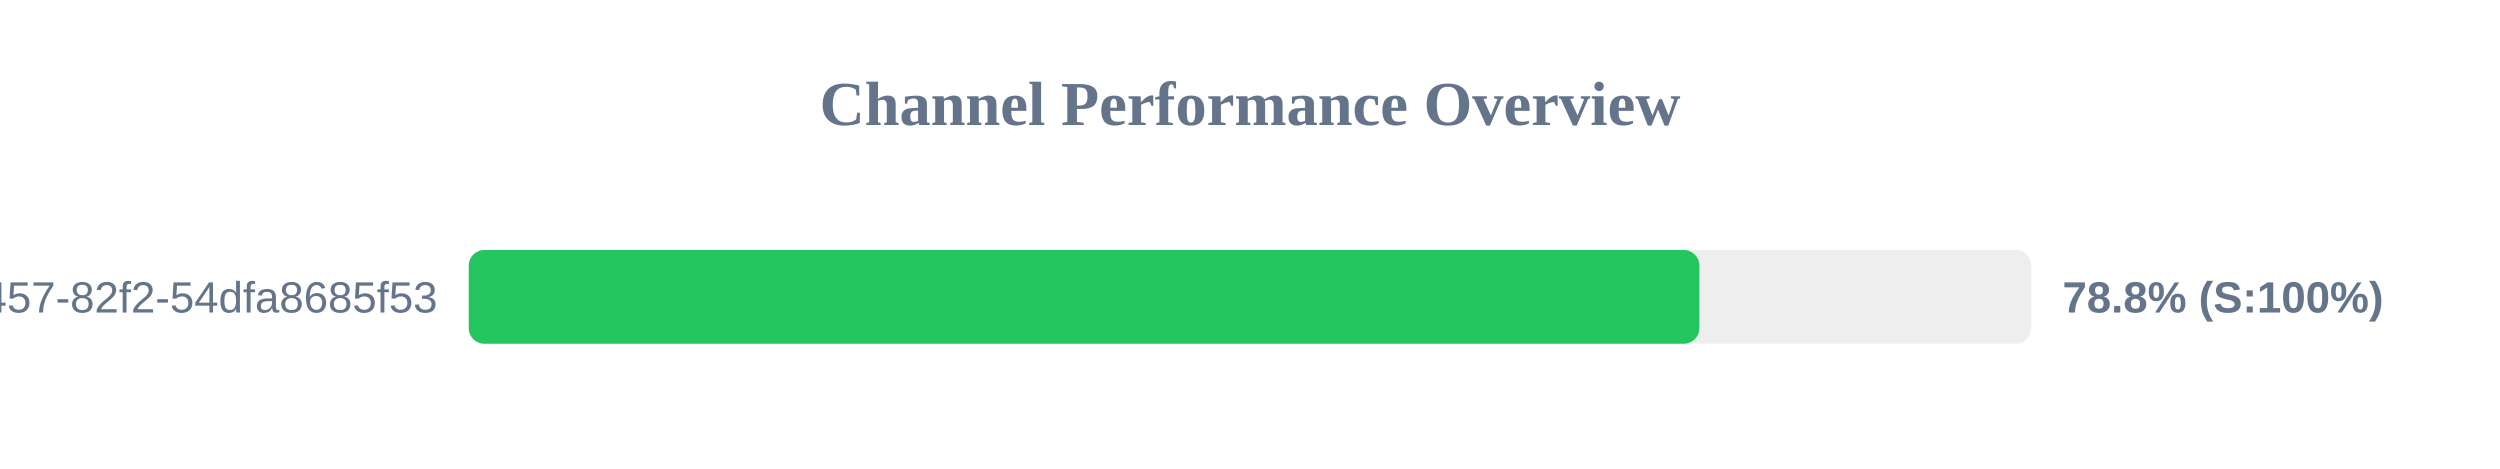
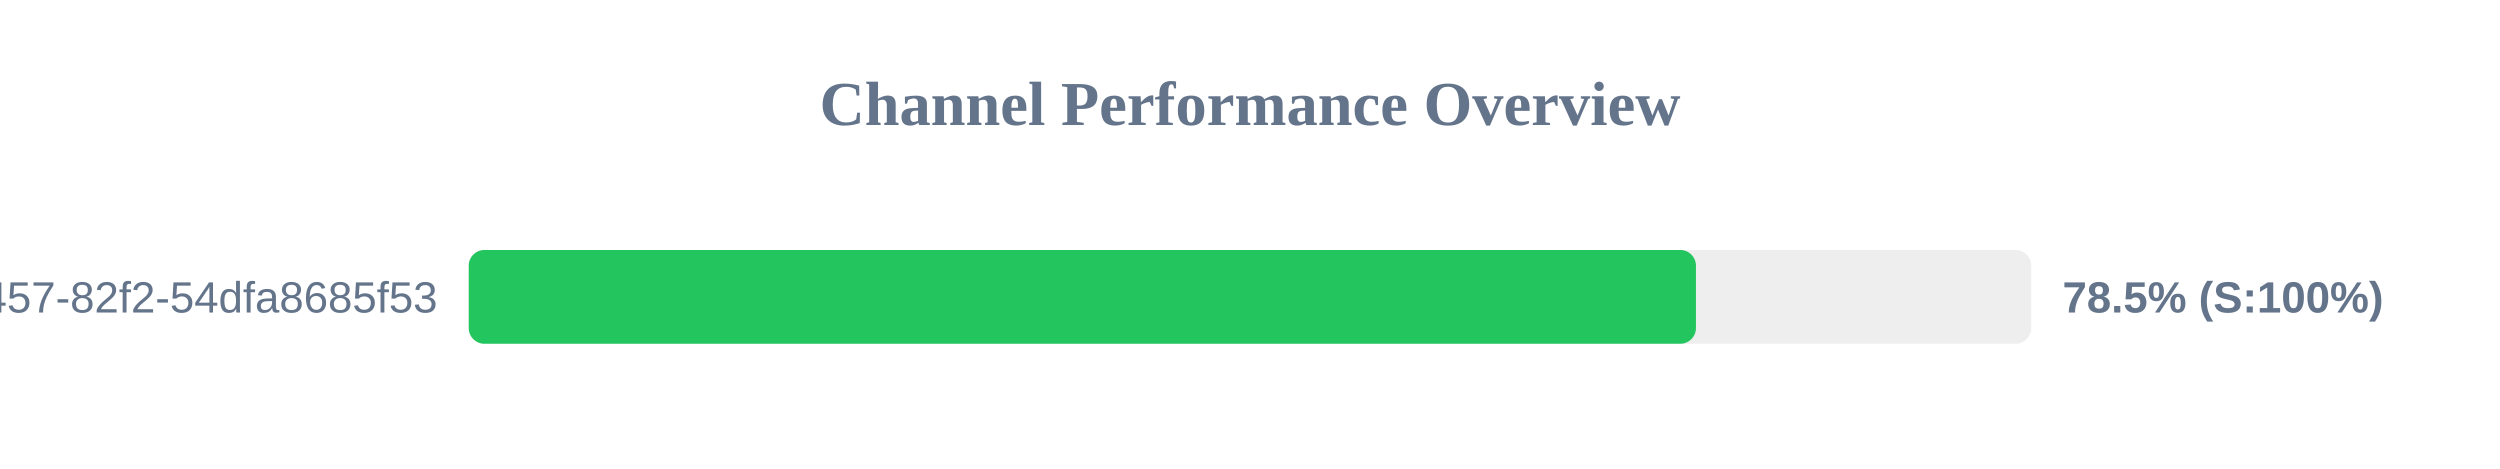
<svg xmlns="http://www.w3.org/2000/svg" width="800" height="150" version="1.1">
  <style>
        .row { font: 14px Arial; fill: #64748b; }
        .score { font: bold 14px Arial; fill: #64748b; }
    </style>
  <text x="400" y="40" text-anchor="middle" font-size="20px" font-weight="bold" fill="#64748b">Channel Performance Overview</text>
  <rect x="150" y="80" width="500" height="30" fill="#eee" rx="5" />
-   <rect x="150" y="80" width="393.8" height="30" fill="#22c55e" rx="5" />
+   <rect x="150" y="80" width="392.7" height="30" fill="#22c55e" rx="5" />
  <text x="140" y="100" text-anchor="end" class="row">?uuid=413c8b50-96bf-4457-82f2-54dfa8685f53</text>
-   <text x="660" y="100" text-anchor="start" class="score">78.8% (S:100%)</text>
+   <text x="660" y="100" text-anchor="start" class="score">78.5% (S:100%)</text>
</svg>
